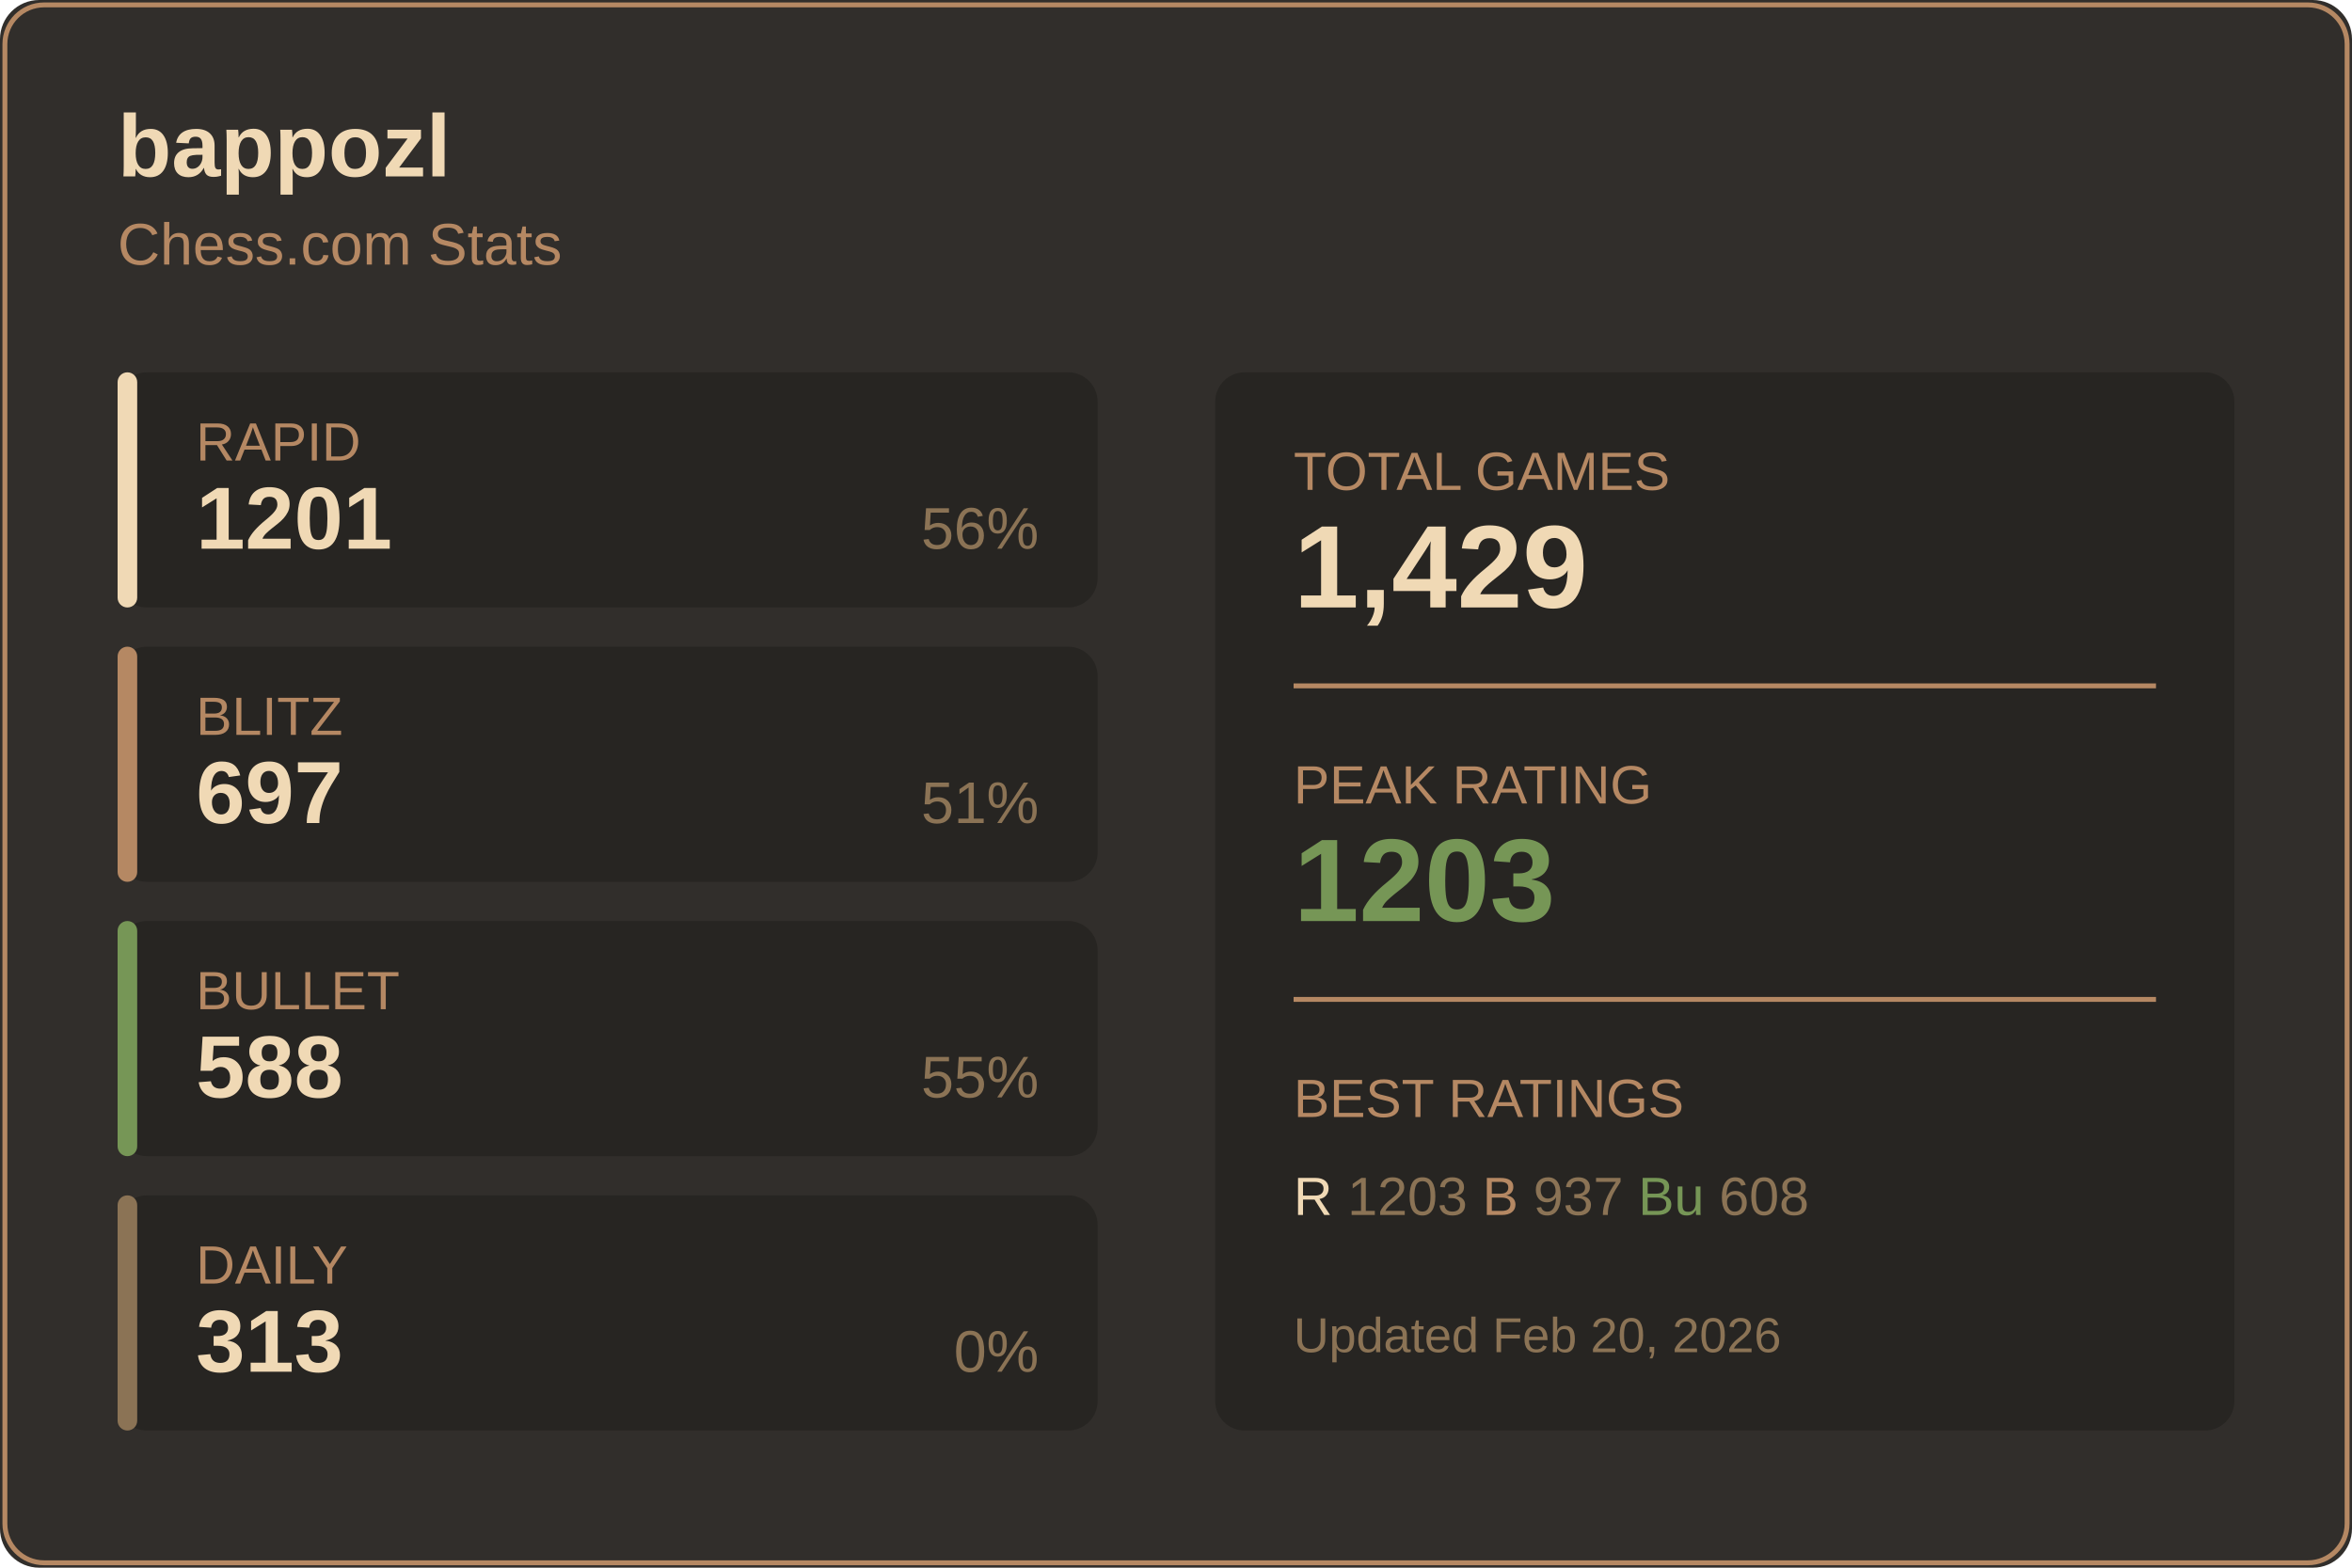
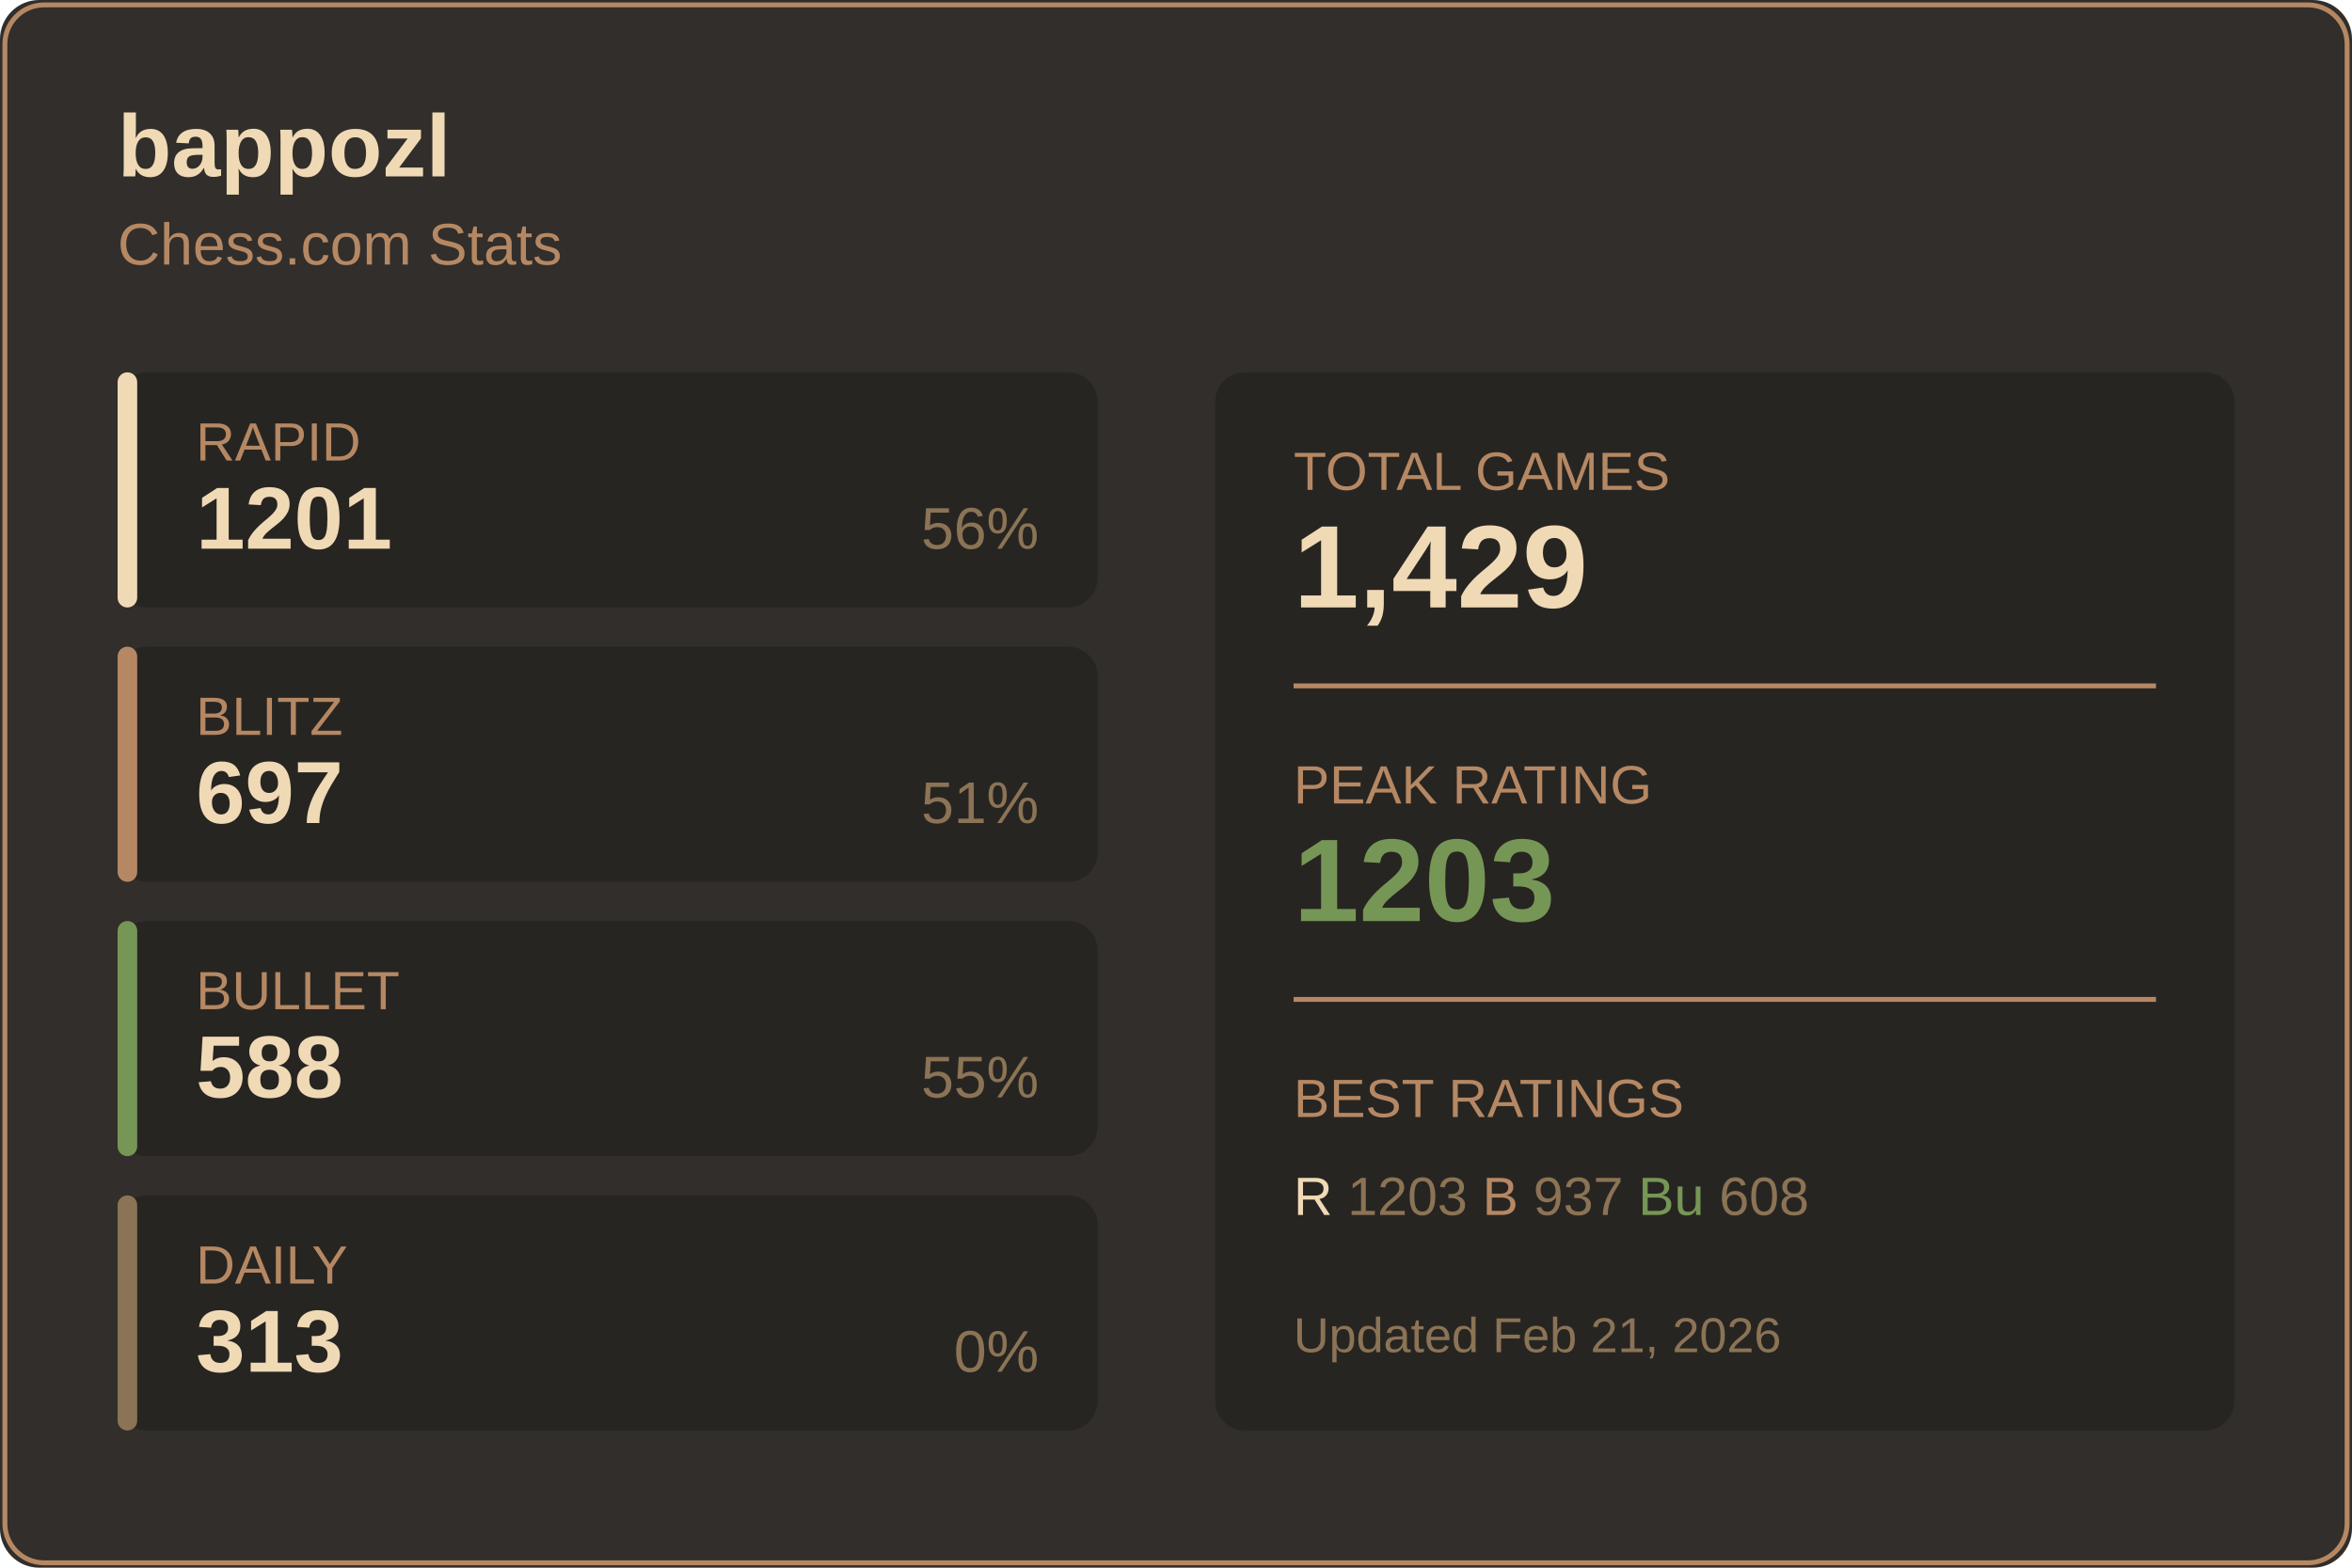
<svg xmlns="http://www.w3.org/2000/svg" width="480" height="320">
  <rect width="480" height="320" fill="#312e2b" rx="8" />
  <rect x="1" y="1" width="478" height="318" fill="none" stroke="#b58863" rx="8" />
  <text x="24" y="36" fill="#f0d9b5" font-size="18" font-weight="600" font-family="Segoe UI, Arial, sans-serif">
    bappozl
  </text>
  <text x="24" y="54" fill="#b58863" font-size="12" font-family="Segoe UI, Arial, sans-serif">
    Chess.com Stats
  </text>
  <g transform="translate(24, 76)">
    <rect width="200" height="48" fill="#272522" rx="6" />
    <rect width="4" height="48" fill="#f0d9b5" rx="2" />
    <text x="16" y="18" fill="#b58863" font-size="11" font-family="Segoe UI, Arial, sans-serif">RAPID</text>
    <text x="16" y="36" fill="#f0d9b5" font-size="18" font-weight="600" font-family="Segoe UI, Arial, sans-serif">1201</text>
    <text x="188" y="36" fill="#8b7355" font-size="12" font-family="Segoe UI, Arial, sans-serif" text-anchor="end">56%</text>
  </g>
  <g transform="translate(24, 132)">
    <rect width="200" height="48" fill="#272522" rx="6" />
    <rect width="4" height="48" fill="#b58863" rx="2" />
    <text x="16" y="18" fill="#b58863" font-size="11" font-family="Segoe UI, Arial, sans-serif">BLITZ</text>
    <text x="16" y="36" fill="#f0d9b5" font-size="18" font-weight="600" font-family="Segoe UI, Arial, sans-serif">697</text>
    <text x="188" y="36" fill="#8b7355" font-size="12" font-family="Segoe UI, Arial, sans-serif" text-anchor="end">51%</text>
  </g>
  <g transform="translate(24, 188)">
    <rect width="200" height="48" fill="#272522" rx="6" />
    <rect width="4" height="48" fill="#769656" rx="2" />
    <text x="16" y="18" fill="#b58863" font-size="11" font-family="Segoe UI, Arial, sans-serif">BULLET</text>
    <text x="16" y="36" fill="#f0d9b5" font-size="18" font-weight="600" font-family="Segoe UI, Arial, sans-serif">588</text>
    <text x="188" y="36" fill="#8b7355" font-size="12" font-family="Segoe UI, Arial, sans-serif" text-anchor="end">55%</text>
  </g>
  <g transform="translate(24, 244)">
    <rect width="200" height="48" fill="#272522" rx="6" />
    <rect width="4" height="48" fill="#8b7355" rx="2" />
    <text x="16" y="18" fill="#b58863" font-size="11" font-family="Segoe UI, Arial, sans-serif">DAILY</text>
    <text x="16" y="36" fill="#f0d9b5" font-size="18" font-weight="600" font-family="Segoe UI, Arial, sans-serif">313</text>
    <text x="188" y="36" fill="#8b7355" font-size="12" font-family="Segoe UI, Arial, sans-serif" text-anchor="end">0%</text>
  </g>
  <g transform="translate(248, 76)">
    <rect width="208" height="216" fill="#272522" rx="6" />
    <text x="16" y="24" fill="#b58863" font-size="11" font-family="Segoe UI, Arial, sans-serif">TOTAL GAMES</text>
    <text x="16" y="48" fill="#f0d9b5" font-size="24" font-weight="600" font-family="Segoe UI, Arial, sans-serif">1,429</text>
    <line x1="16" y1="64" x2="192" y2="64" stroke="#b58863" />
    <text x="16" y="88" fill="#b58863" font-size="11" font-family="Segoe UI, Arial, sans-serif">PEAK RATING</text>
    <text x="16" y="112" fill="#769656" font-size="24" font-weight="600" font-family="Segoe UI, Arial, sans-serif">1203</text>
    <line x1="16" y1="128" x2="192" y2="128" stroke="#b58863" />
    <text x="16" y="152" fill="#b58863" font-size="11" font-family="Segoe UI, Arial, sans-serif">BEST RATINGS</text>
    <text x="16" y="172" fill="#8b7355" font-size="11" font-family="Segoe UI, Arial, sans-serif">
      <tspan fill="#f0d9b5">R</tspan> 1203
      <tspan fill="#b58863">B</tspan> 937
      <tspan fill="#769656">Bu</tspan> 608
    </text>
    <text x="16" y="200" fill="#8b7355" font-size="10" font-family="Segoe UI, Arial, sans-serif">
-       Updated Feb 20, 2026
+       Updated Feb 21, 2026
    </text>
  </g>
</svg>
